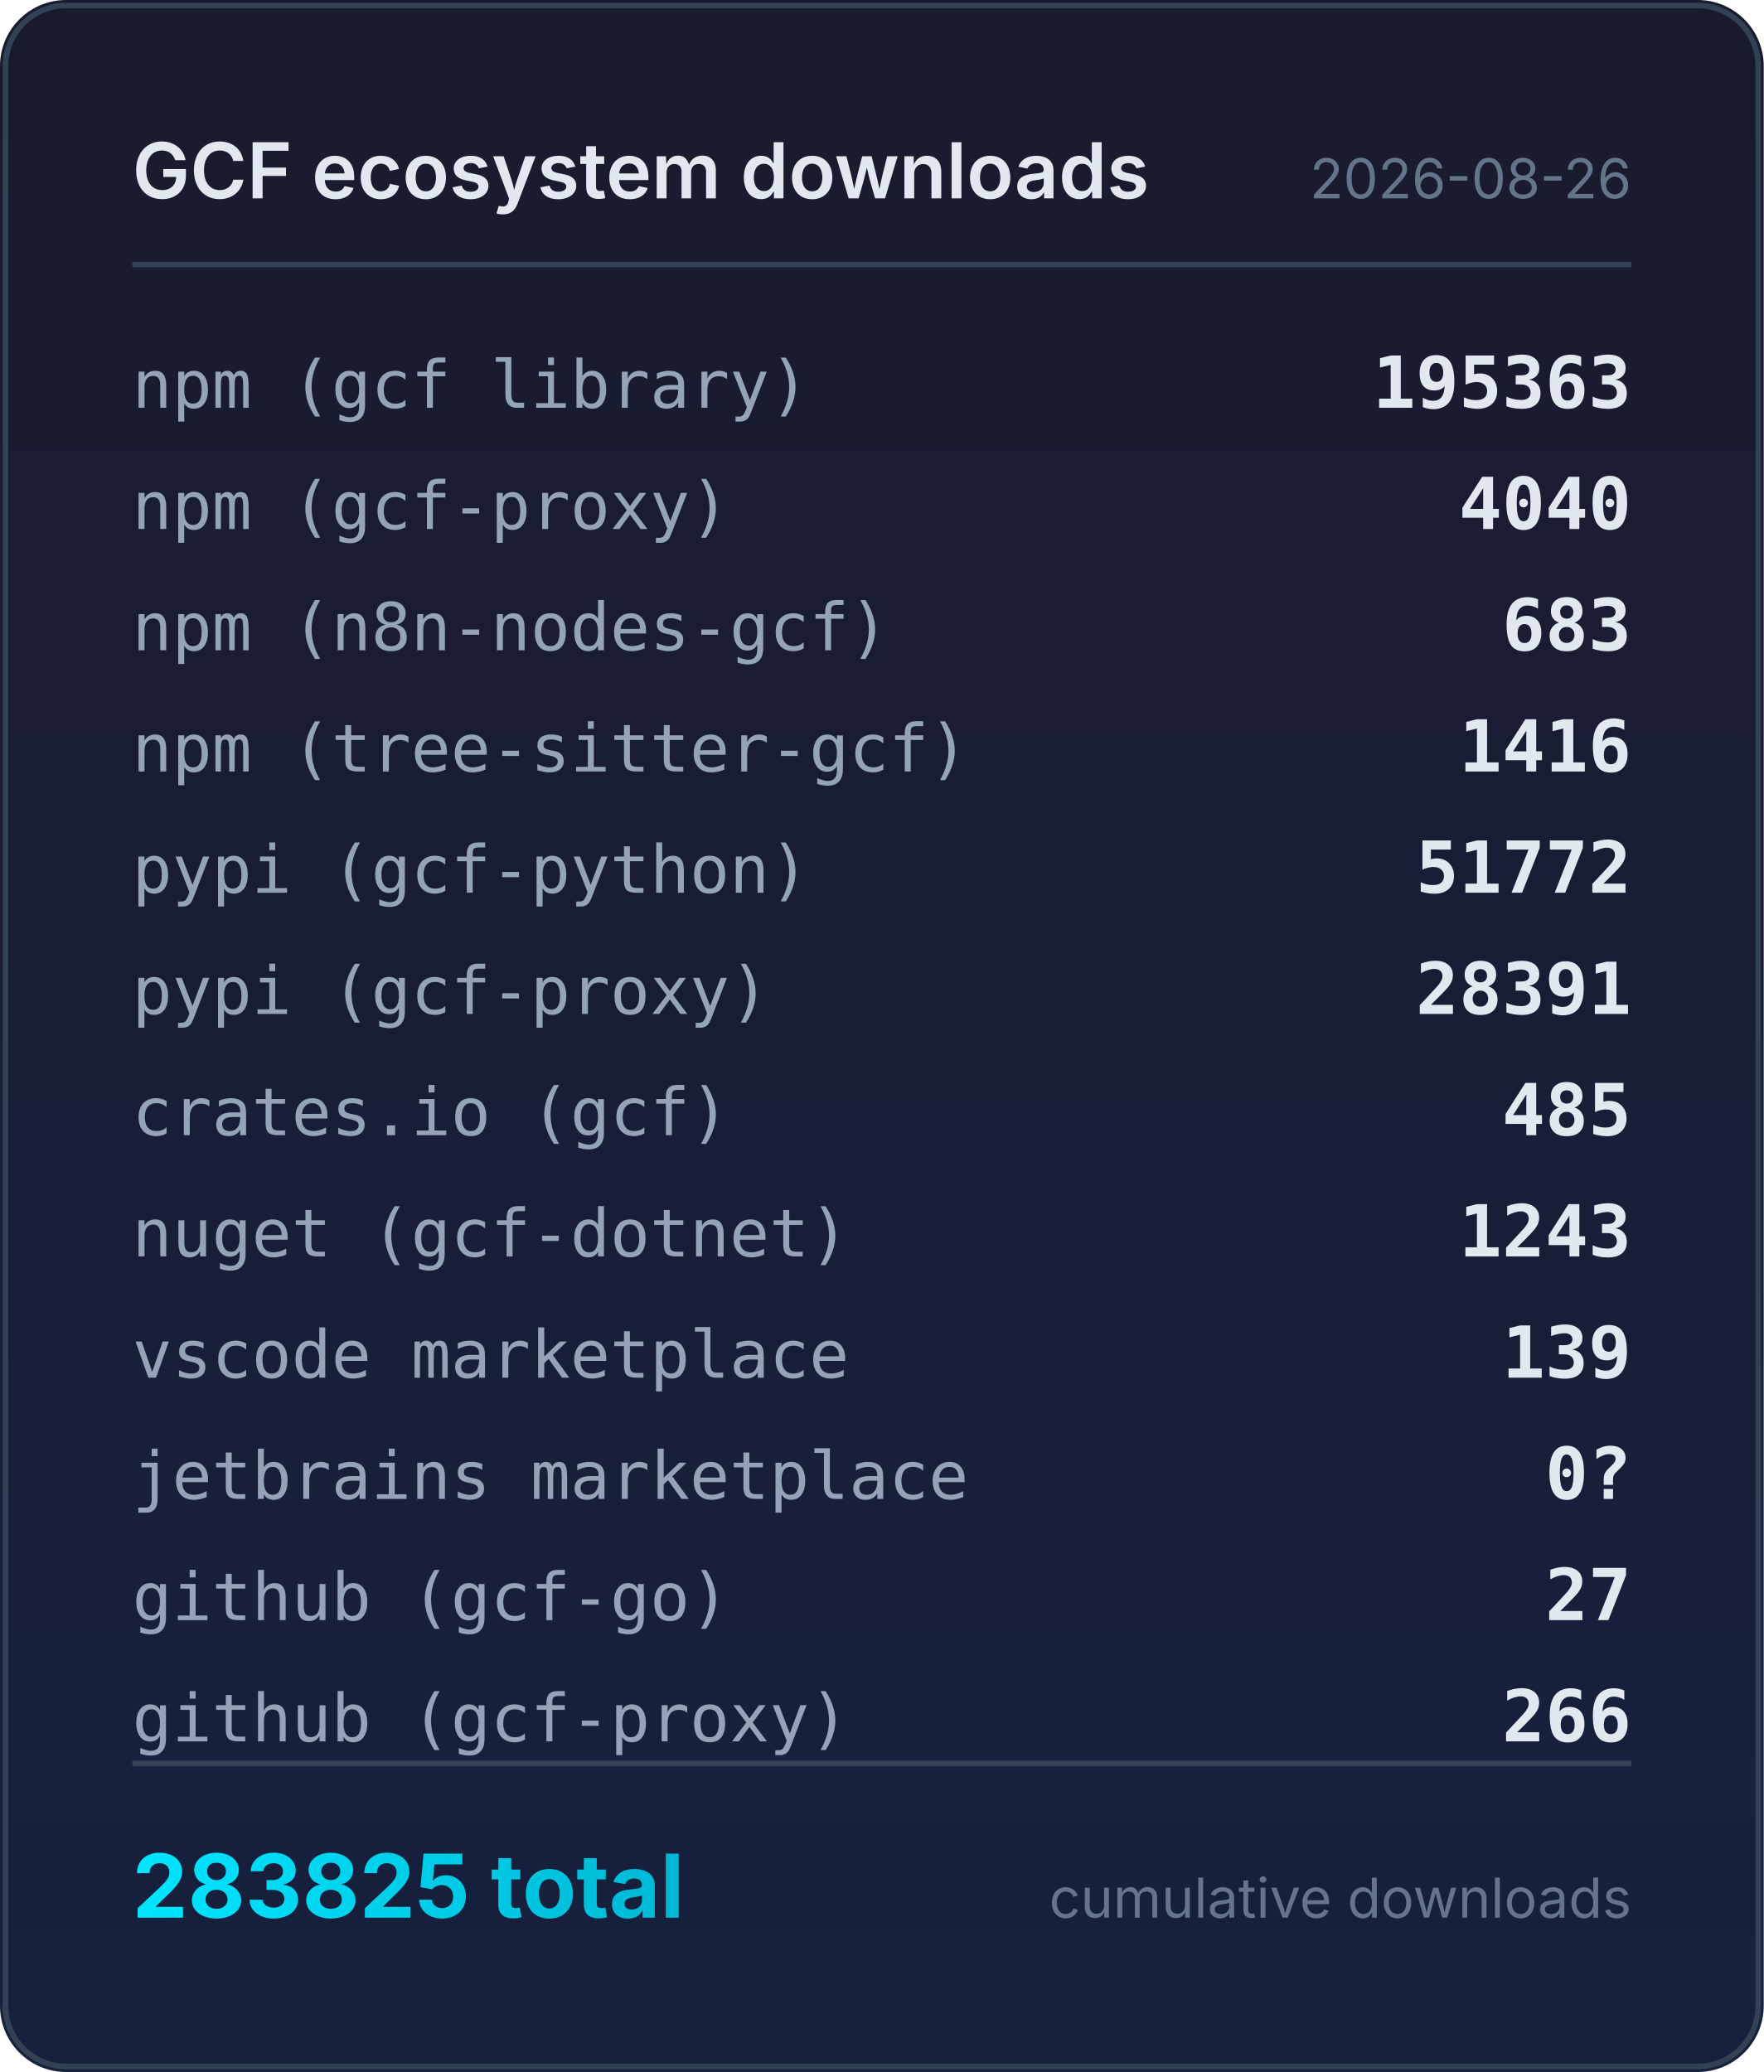
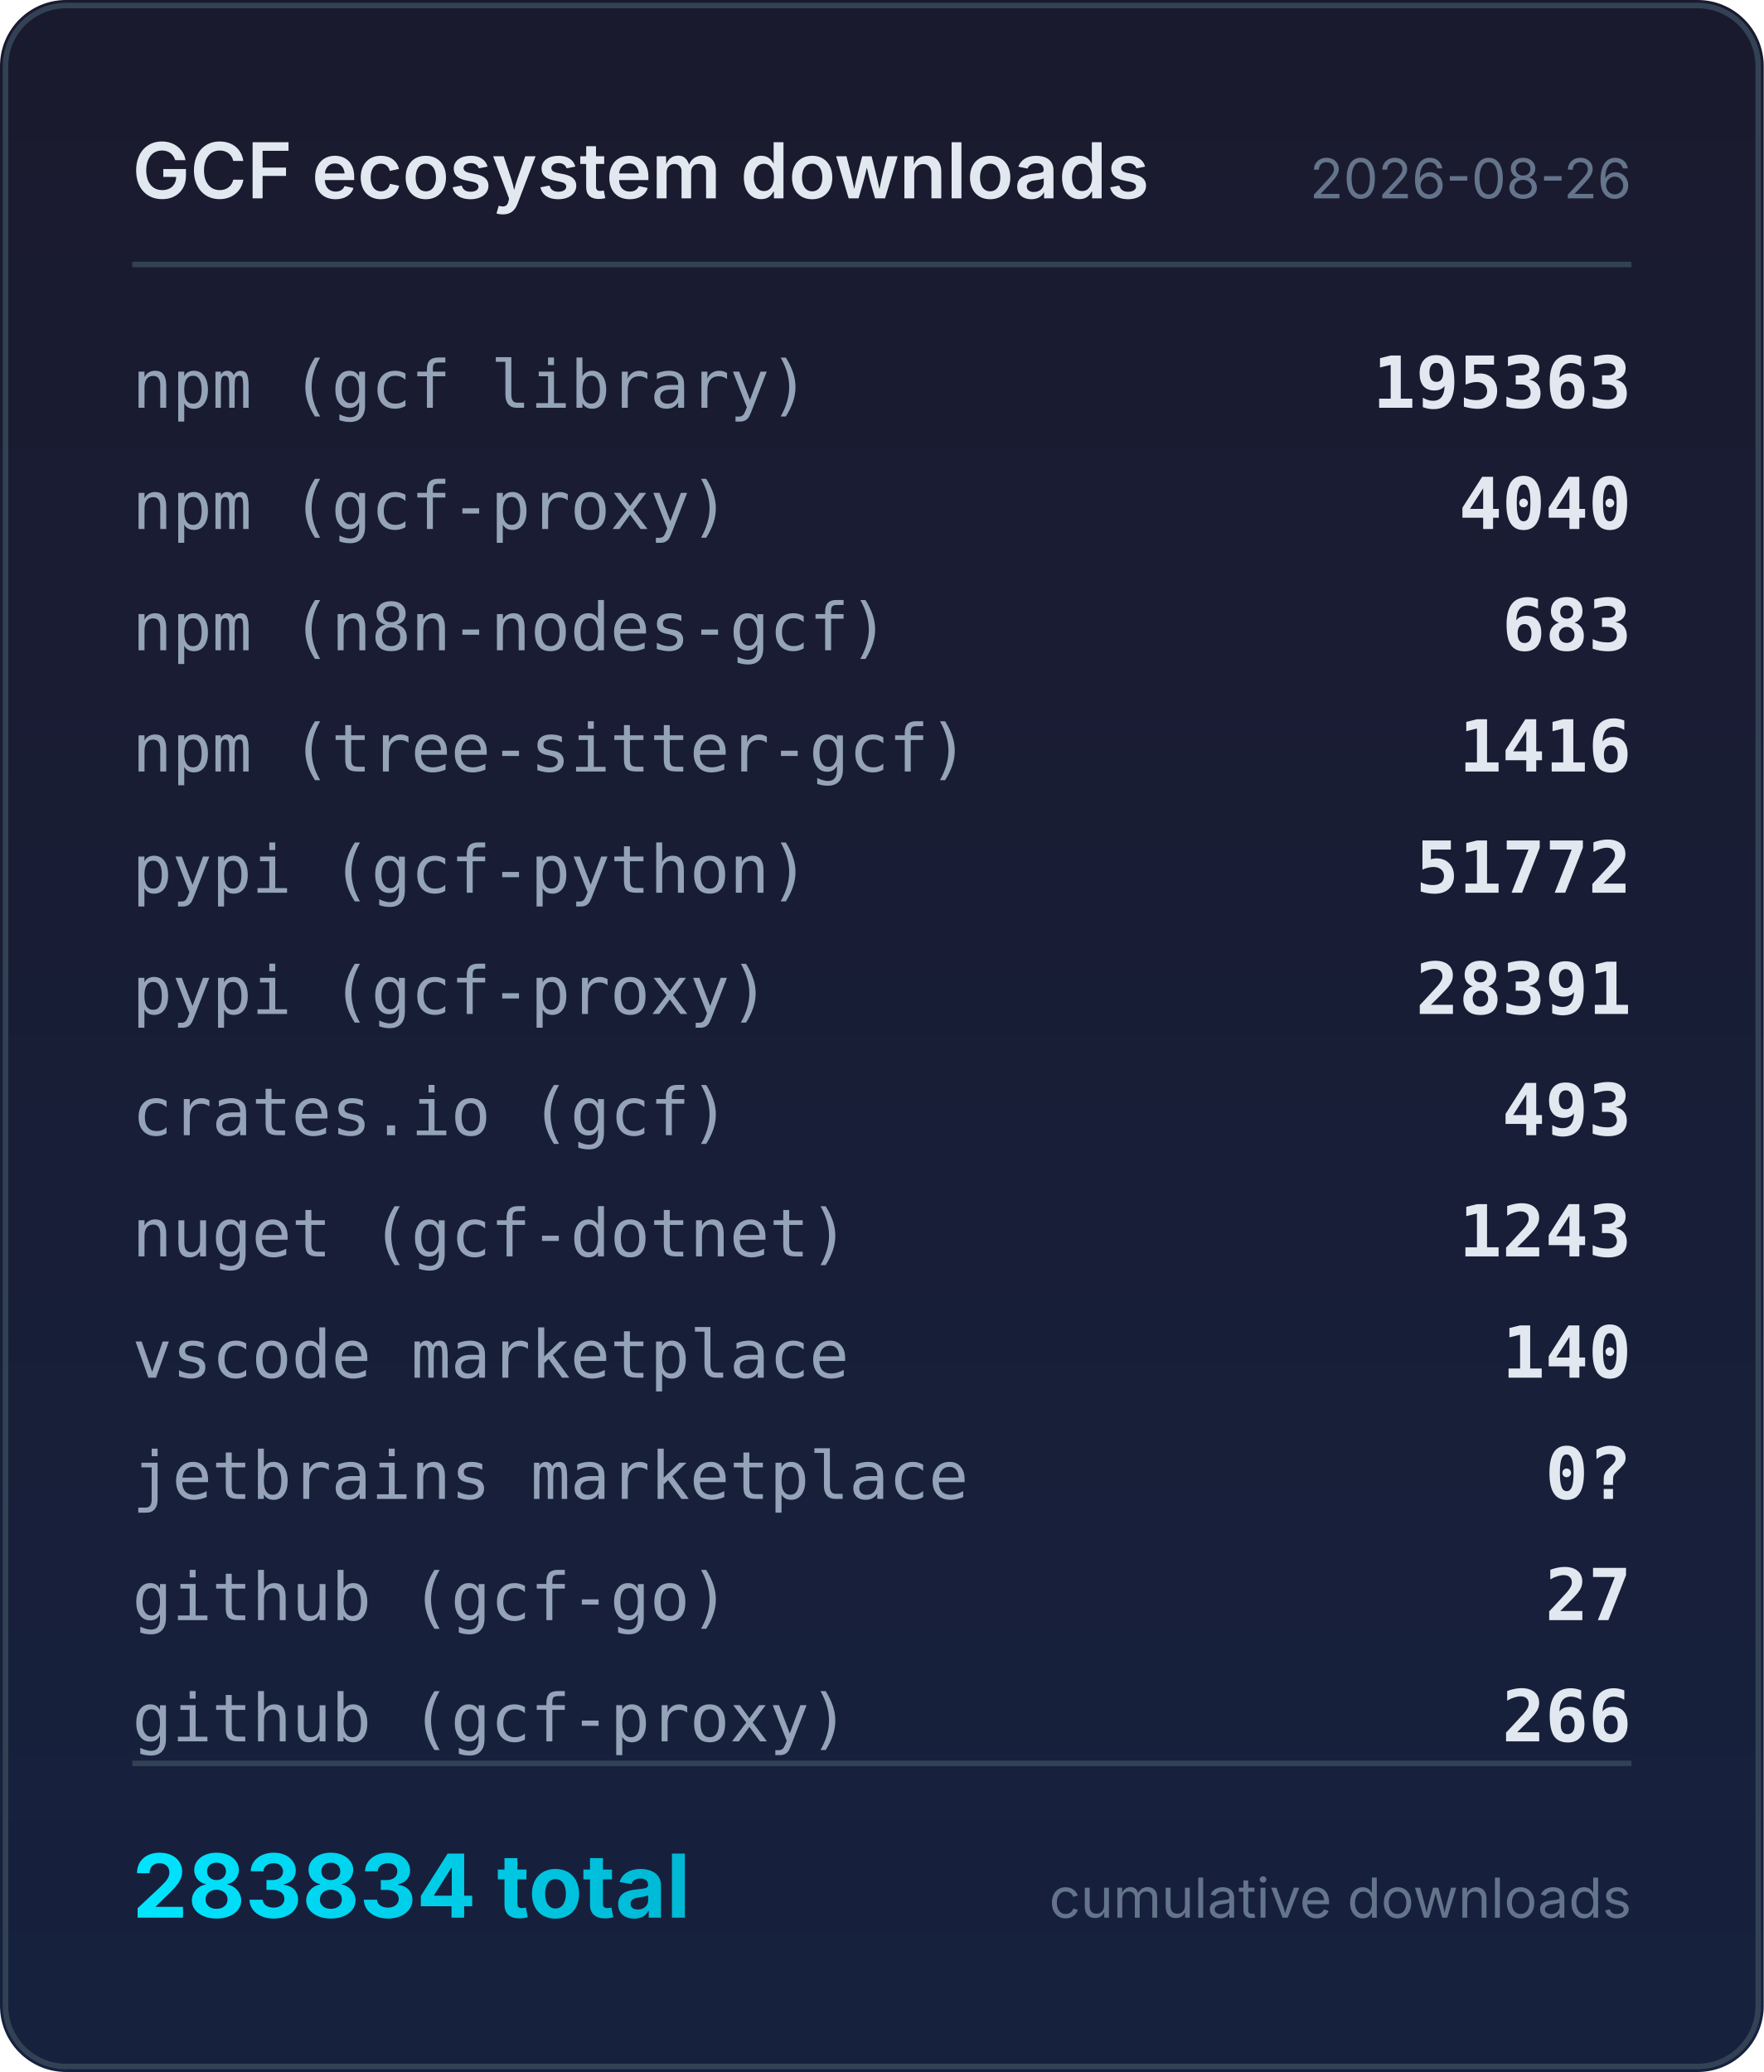
<svg xmlns="http://www.w3.org/2000/svg" width="320" height="376" viewBox="0 0 320 376">
  <defs>
    <linearGradient id="bg" x1="0" y1="0" x2="0" y2="1">
      <stop offset="0%" stop-color="#1a1a2e" />
      <stop offset="100%" stop-color="#16213e" />
    </linearGradient>
    <linearGradient id="accent" x1="0" y1="0" x2="1" y2="0">
      <stop offset="0%" stop-color="#00e5ff" />
      <stop offset="100%" stop-color="#00b8d4" />
    </linearGradient>
  </defs>
  <rect width="320" height="376" rx="12" fill="url(#bg)" />
  <rect x="1" y="1" width="318" height="374" rx="11" fill="none" stroke="#334155" stroke-width="1" />
  <text x="24" y="36" fill="#e2e8f0" font-family="system-ui,-apple-system,sans-serif" font-size="14" font-weight="600">GCF ecosystem downloads</text>
  <text x="296" y="36" fill="#64748b" font-family="system-ui,-apple-system,sans-serif" font-size="10" text-anchor="end">2026-08-26</text>
  <line x1="24" y1="48" x2="296" y2="48" stroke="#334155" stroke-width="1" />
  <text x="24" y="74" fill="#94a3b8" font-family="ui-monospace,monospace" font-size="12">npm (gcf library)</text>
  <text x="296" y="74" fill="#e2e8f0" font-family="ui-monospace,monospace" font-size="13" font-weight="600" text-anchor="end">195363</text>
  <text x="24" y="96" fill="#94a3b8" font-family="ui-monospace,monospace" font-size="12">npm (gcf-proxy)</text>
  <text x="296" y="96" fill="#e2e8f0" font-family="ui-monospace,monospace" font-size="13" font-weight="600" text-anchor="end">4040</text>
  <text x="24" y="118" fill="#94a3b8" font-family="ui-monospace,monospace" font-size="12">npm (n8n-nodes-gcf)</text>
  <text x="296" y="118" fill="#e2e8f0" font-family="ui-monospace,monospace" font-size="13" font-weight="600" text-anchor="end">683</text>
  <text x="24" y="140" fill="#94a3b8" font-family="ui-monospace,monospace" font-size="12">npm (tree-sitter-gcf)</text>
  <text x="296" y="140" fill="#e2e8f0" font-family="ui-monospace,monospace" font-size="13" font-weight="600" text-anchor="end">1416</text>
  <text x="24" y="162" fill="#94a3b8" font-family="ui-monospace,monospace" font-size="12">pypi (gcf-python)</text>
  <text x="296" y="162" fill="#e2e8f0" font-family="ui-monospace,monospace" font-size="13" font-weight="600" text-anchor="end">51772</text>
  <text x="24" y="184" fill="#94a3b8" font-family="ui-monospace,monospace" font-size="12">pypi (gcf-proxy)</text>
  <text x="296" y="184" fill="#e2e8f0" font-family="ui-monospace,monospace" font-size="13" font-weight="600" text-anchor="end">28391</text>
  <text x="24" y="206" fill="#94a3b8" font-family="ui-monospace,monospace" font-size="12">crates.io (gcf)</text>
-   <text x="296" y="206" fill="#e2e8f0" font-family="ui-monospace,monospace" font-size="13" font-weight="600" text-anchor="end">485</text>
+   <text x="296" y="206" fill="#e2e8f0" font-family="ui-monospace,monospace" font-size="13" font-weight="600" text-anchor="end">493</text>
  <text x="24" y="228" fill="#94a3b8" font-family="ui-monospace,monospace" font-size="12">nuget (gcf-dotnet)</text>
  <text x="296" y="228" fill="#e2e8f0" font-family="ui-monospace,monospace" font-size="13" font-weight="600" text-anchor="end">1243</text>
  <text x="24" y="250" fill="#94a3b8" font-family="ui-monospace,monospace" font-size="12">vscode marketplace</text>
-   <text x="296" y="250" fill="#e2e8f0" font-family="ui-monospace,monospace" font-size="13" font-weight="600" text-anchor="end">139</text>
+   <text x="296" y="250" fill="#e2e8f0" font-family="ui-monospace,monospace" font-size="13" font-weight="600" text-anchor="end">140</text>
  <text x="24" y="272" fill="#94a3b8" font-family="ui-monospace,monospace" font-size="12">jetbrains marketplace</text>
  <text x="296" y="272" fill="#e2e8f0" font-family="ui-monospace,monospace" font-size="13" font-weight="600" text-anchor="end">0?</text>
  <text x="24" y="294" fill="#94a3b8" font-family="ui-monospace,monospace" font-size="12">github (gcf-go)</text>
  <text x="296" y="294" fill="#e2e8f0" font-family="ui-monospace,monospace" font-size="13" font-weight="600" text-anchor="end">27</text>
  <text x="24" y="316" fill="#94a3b8" font-family="ui-monospace,monospace" font-size="12">github (gcf-proxy)</text>
  <text x="296" y="316" fill="#e2e8f0" font-family="ui-monospace,monospace" font-size="13" font-weight="600" text-anchor="end">266</text>
  <line x1="24" y1="320" x2="296" y2="320" stroke="#334155" stroke-width="1" />
-   <text x="24" y="348" fill="url(#accent)" font-family="system-ui,-apple-system,sans-serif" font-size="16" font-weight="700">283825 total</text>
+   <text x="24" y="348" fill="url(#accent)" font-family="system-ui,-apple-system,sans-serif" font-size="16" font-weight="700">283834 total</text>
  <text x="296" y="348" fill="#64748b" font-family="system-ui,-apple-system,sans-serif" font-size="10" text-anchor="end">cumulative downloads</text>
</svg>
